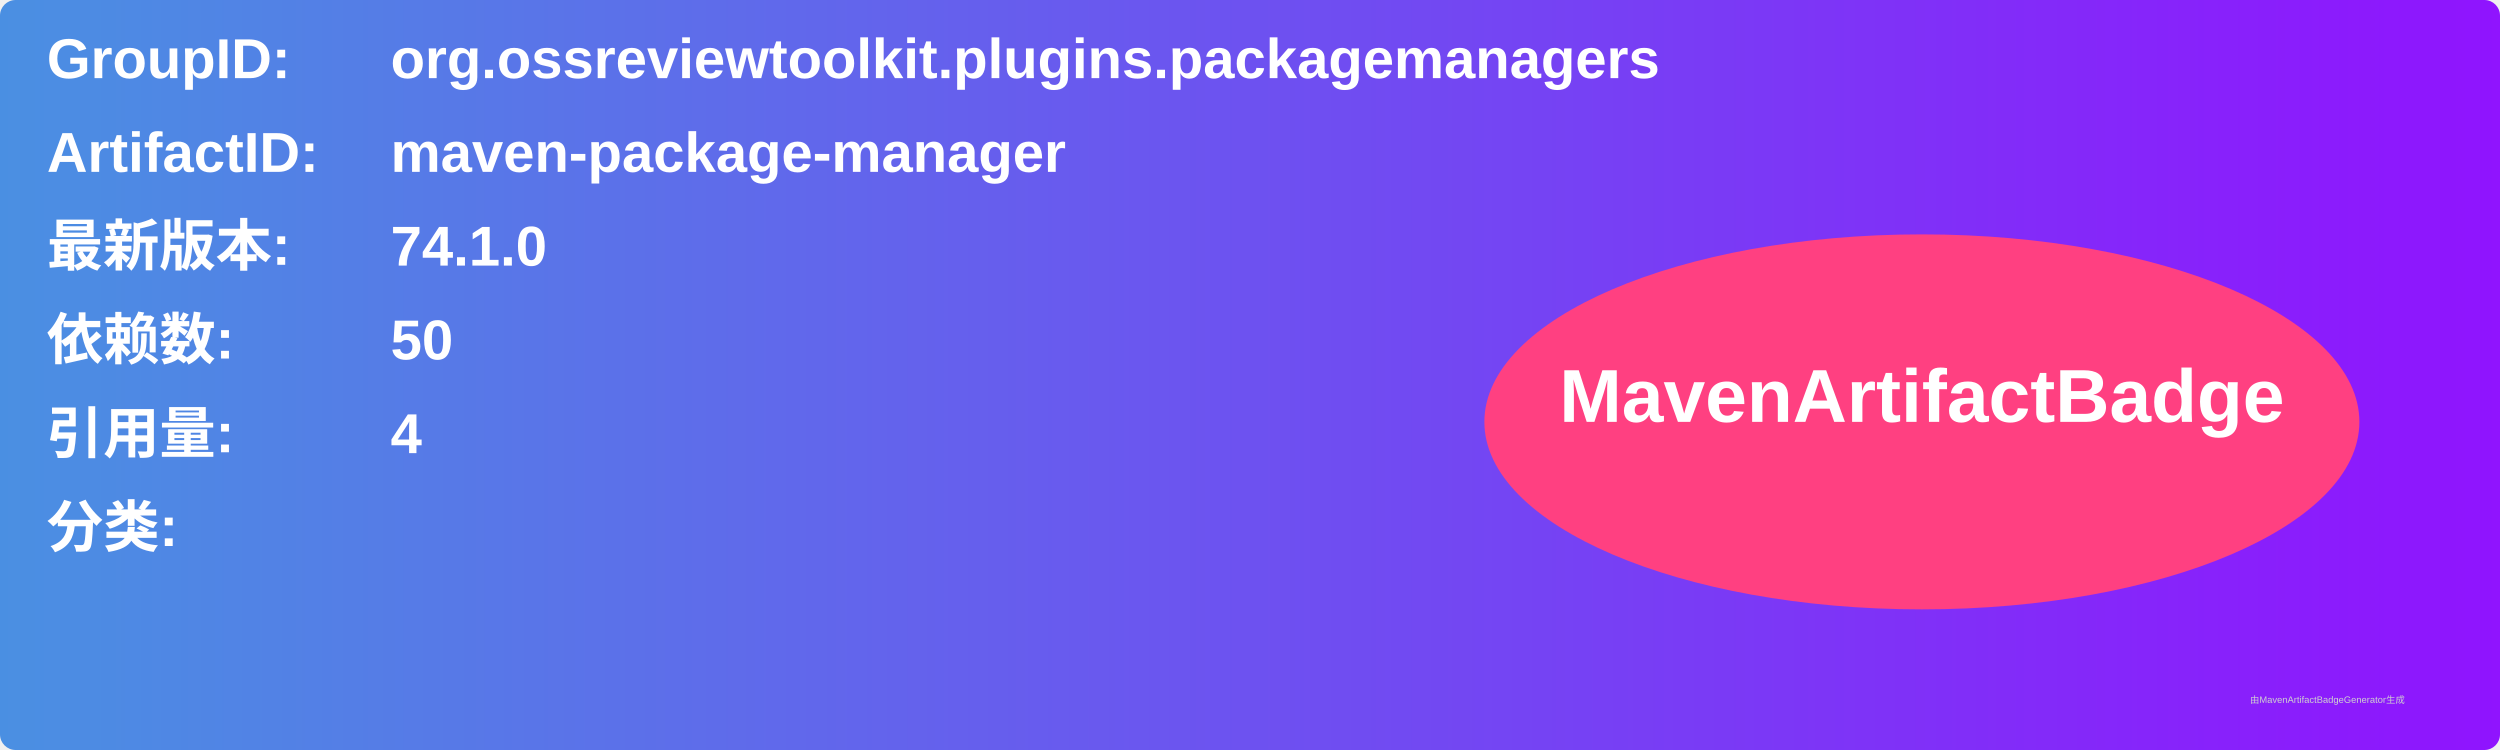
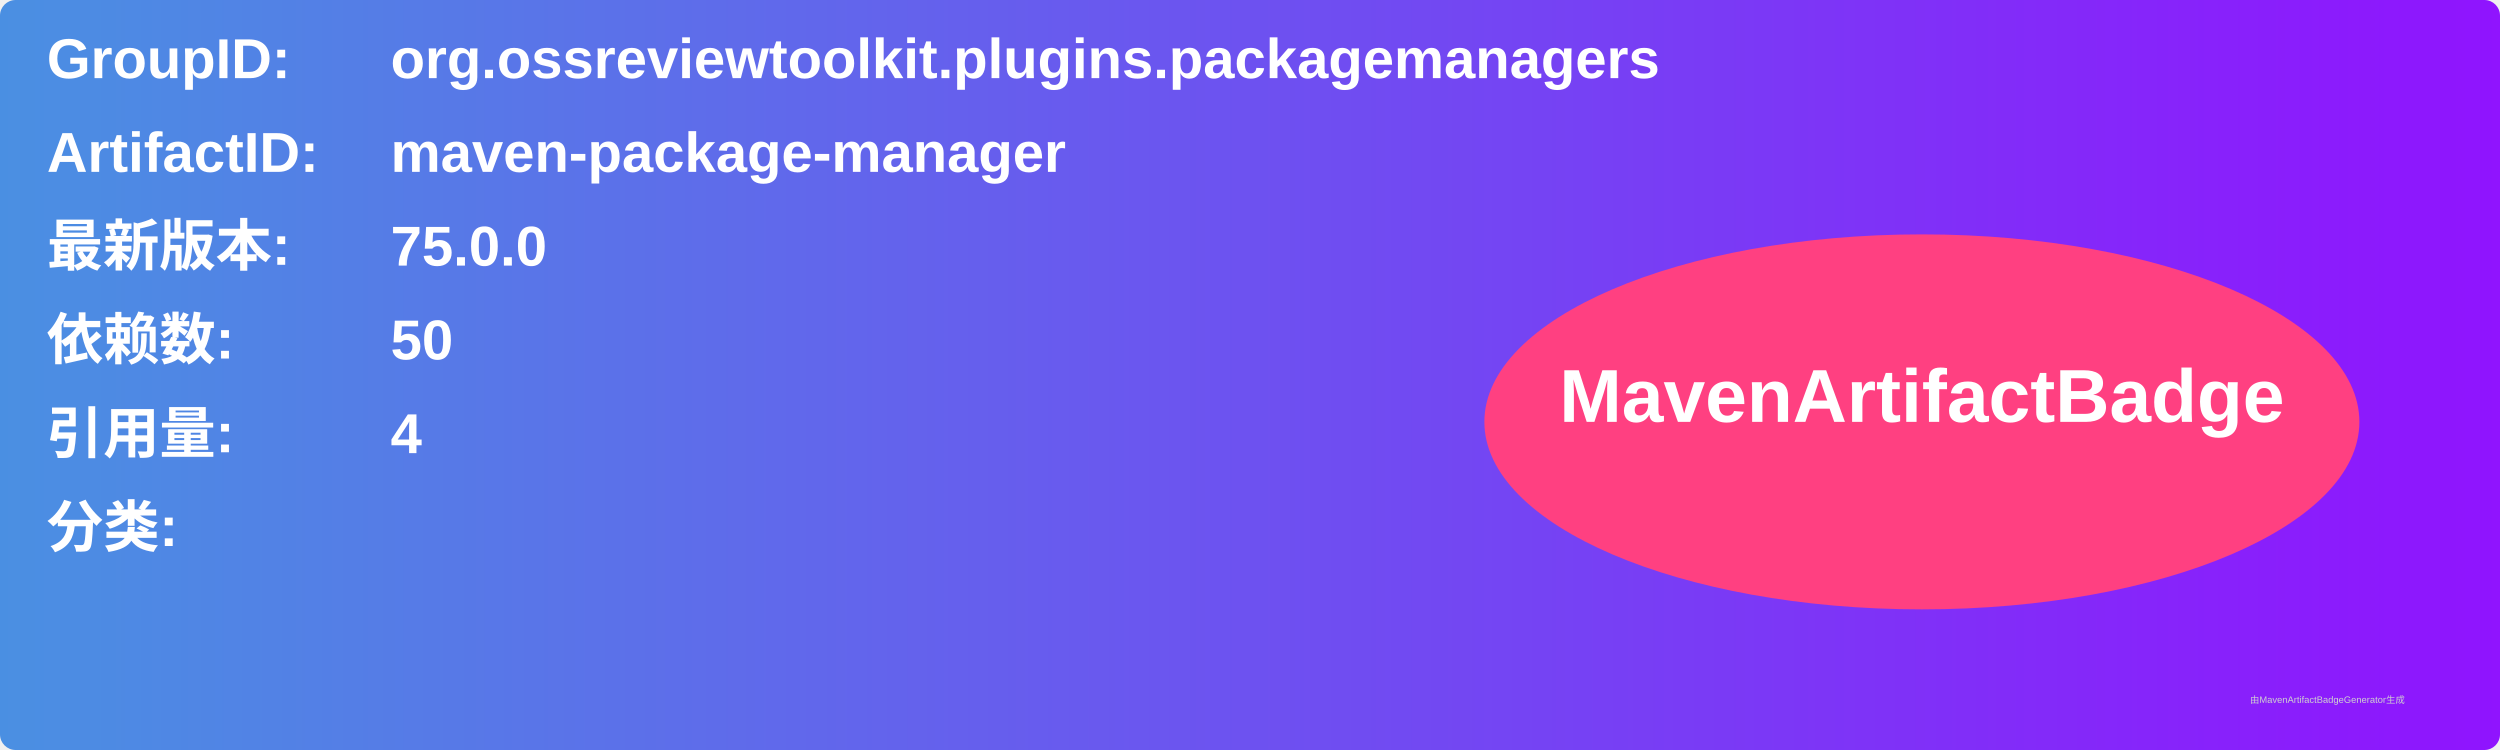
<svg xmlns="http://www.w3.org/2000/svg" width="800" height="240" viewBox="0 0 800 240">
  <linearGradient id="grad" x1="0%" y1="0%" x2="100%" y2="0%">
    <stop offset="0%" stop-color="#4a90e2" />
    <stop offset="100%" stop-color="#9013fe" />
  </linearGradient>
  <rect width="100%" height="100%" rx="5" ry="5" fill="url(#grad)" />
  <g transform="translate(15, 15)">
    <text x="0" y="10" font-family="Arial" font-size="18" fill="white" font-weight="bold" width="260">GroupID:</text>
    <text x="110" y="10" font-family="Arial" font-size="18" fill="white" font-weight="bold" width="460">org.ossreviewtoolkit.plugins.packagemanagers</text>
    <text x="0" y="40" font-family="Arial" font-size="18" fill="white" font-weight="bold" width="260">ArtifactID:</text>
    <text x="110" y="40" font-family="Arial" font-size="18" fill="white" font-weight="bold" width="460">maven-package-manager</text>
    <text x="0" y="70" font-family="Arial" font-size="18" fill="white" font-weight="bold">最新版本:</text>
    <text x="110" y="70" font-family="Arial" font-size="18" fill="white" font-weight="bold">
-       <tspan font-weight="bold">74.1.0</tspan>
+       <tspan font-weight="bold">75.0.0</tspan>
    </text>
    <text x="0" y="100" font-family="Arial" font-size="18" fill="white" font-weight="bold">依赖数: </text>
    <text x="110" y="100" font-family="Arial" font-size="18" fill="white">
      <tspan font-weight="bold">50</tspan>
    </text>
    <text x="0" y="130" font-family="Arial" font-size="18" fill="white" font-weight="bold">引用量: </text>
    <text x="110" y="130" font-family="Arial" font-size="18" fill="white">
      <tspan font-weight="bold">4</tspan>
    </text>
    <text x="0" y="160" font-family="Arial" font-size="18" fill="white" font-weight="bold">分类:</text>
    <text x="10" y="190" font-family="Arial" font-size="10" fill="white">
      <tspan font-weight="bold" />
    </text>
    <ellipse cx="600" cy="120" rx="140" ry="60" fill="#ff4081" />
    <text x="600" y="120" text-anchor="middle" font-family="Arial" font-size="24" fill="white" font-weight="bold">MavenArtifactBadge</text>
  </g>
  <text x="720" y="225" font-family="Arial" font-size="3" fill="#d0d0d0">由MavenArtifactBadgeGenerator生成</text>
</svg>
